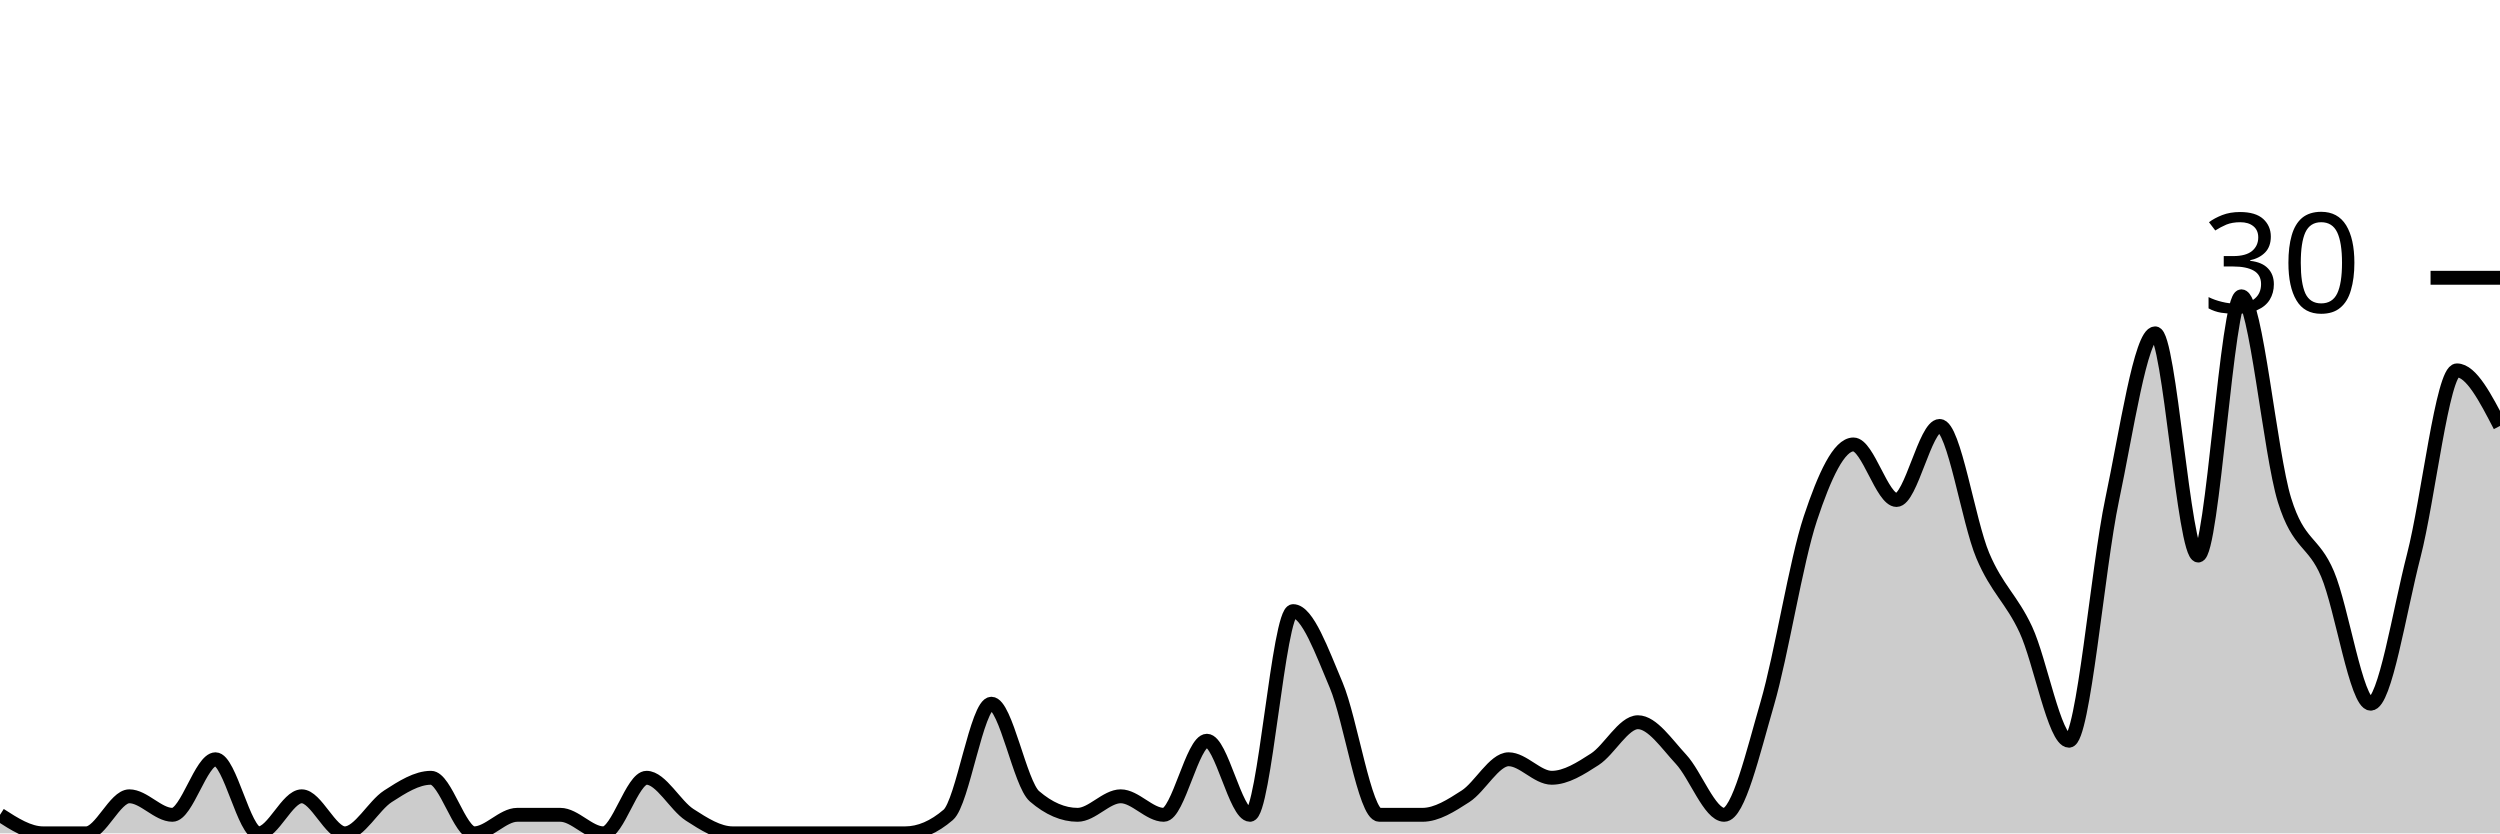
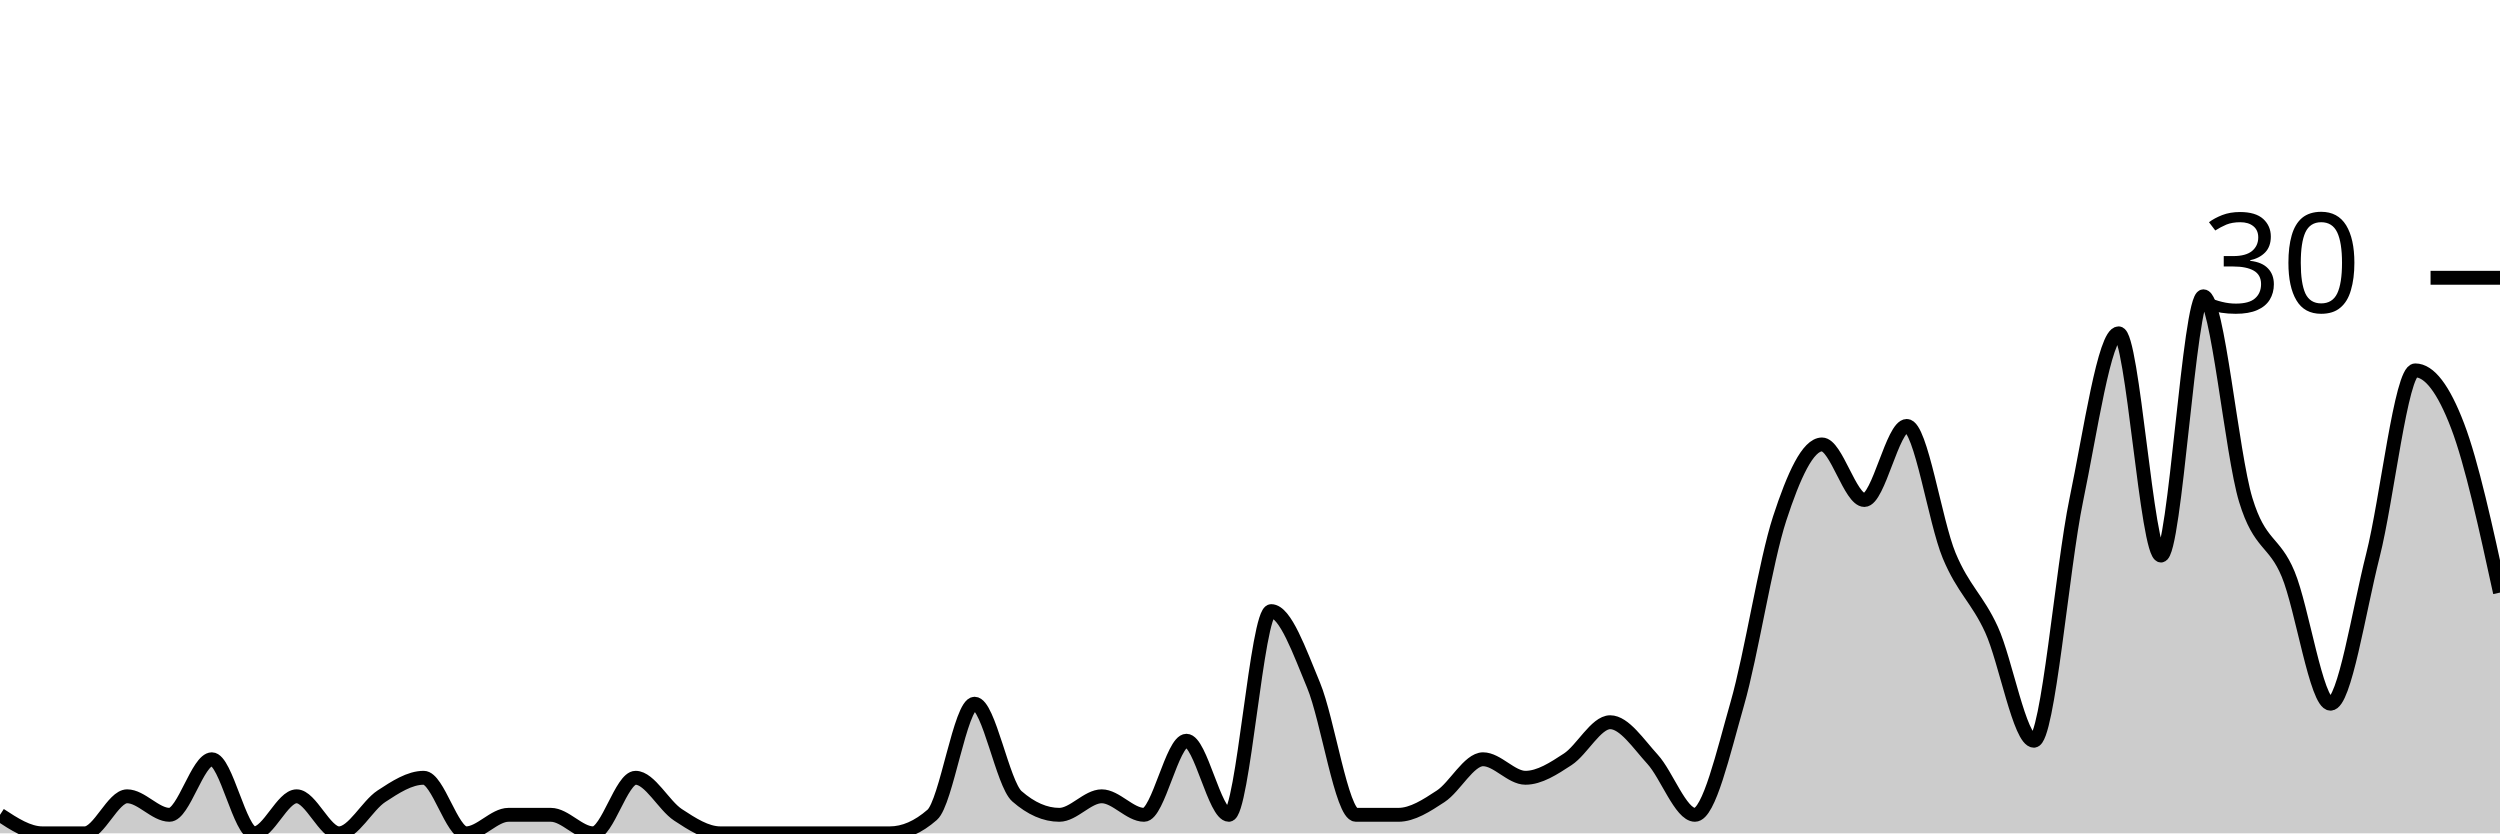
<svg xmlns="http://www.w3.org/2000/svg" viewBox="0 0 180 60">
  <g transform="translate(0,20)">
-     <path class="area" fill="rgba(0, 0, 0, 0.2)" d="M0,38.667C1.034,39.333,2.069,40,3.103,40C4.138,40,5.172,40,6.207,40C7.241,40,8.276,37.333,9.31,37.333C10.345,37.333,11.379,38.667,12.414,38.667C13.448,38.667,14.483,34.667,15.517,34.667C16.552,34.667,17.586,40,18.621,40C19.655,40,20.69,37.333,21.724,37.333C22.759,37.333,23.793,40,24.828,40C25.862,40,26.897,38,27.931,37.333C28.966,36.667,30,36,31.034,36C32.069,36,33.103,40,34.138,40C35.172,40,36.207,38.667,37.241,38.667C38.276,38.667,39.31,38.667,40.345,38.667C41.379,38.667,42.414,40,43.448,40C44.483,40,45.517,36,46.552,36C47.586,36,48.621,38,49.655,38.667C50.69,39.333,51.724,40,52.759,40C53.793,40,54.828,40,55.862,40C56.897,40,57.931,40,58.966,40C60,40,61.034,40,62.069,40C63.103,40,64.138,40,65.172,40C66.207,40,67.241,39.556,68.276,38.667C69.31,37.778,70.345,30.667,71.379,30.667C72.414,30.667,73.448,36.444,74.483,37.333C75.517,38.222,76.552,38.667,77.586,38.667C78.621,38.667,79.655,37.333,80.69,37.333C81.724,37.333,82.759,38.667,83.793,38.667C84.828,38.667,85.862,33.333,86.897,33.333C87.931,33.333,88.966,38.667,90,38.667C91.034,38.667,92.069,24,93.103,24C94.138,24,95.172,26.889,96.207,29.333C97.241,31.778,98.276,38.667,99.31,38.667C100.345,38.667,101.379,38.667,102.414,38.667C103.448,38.667,104.483,38,105.517,37.333C106.552,36.667,107.586,34.667,108.621,34.667C109.655,34.667,110.69,36,111.724,36C112.759,36,113.793,35.333,114.828,34.667C115.862,34,116.897,32,117.931,32C118.966,32,120,33.556,121.034,34.667C122.069,35.778,123.103,38.667,124.138,38.667C125.172,38.667,126.207,34.222,127.241,30.667C128.276,27.111,129.31,20.444,130.345,17.333C131.379,14.222,132.414,12,133.448,12C134.483,12,135.517,16,136.552,16C137.586,16,138.621,10.667,139.655,10.667C140.69,10.667,141.724,17.556,142.759,20C143.793,22.444,144.828,23.111,145.862,25.333C146.897,27.556,147.931,33.333,148.966,33.333C150,33.333,151.034,20.889,152.069,16C153.103,11.111,154.138,4,155.172,4C156.207,4,157.241,20,158.276,20C159.31,20,160.345,1.333,161.379,1.333C162.414,1.333,163.448,12.667,164.483,16C165.517,19.333,166.552,18.889,167.586,21.333C168.621,23.778,169.655,30.667,170.69,30.667C171.724,30.667,172.759,24,173.793,20C174.828,16,175.862,6.667,176.897,6.667C177.931,6.667,178.966,8.667,180,10.667L180,40C178.966,40,177.931,40,176.897,40C175.862,40,174.828,40,173.793,40C172.759,40,171.724,40,170.69,40C169.655,40,168.621,40,167.586,40C166.552,40,165.517,40,164.483,40C163.448,40,162.414,40,161.379,40C160.345,40,159.31,40,158.276,40C157.241,40,156.207,40,155.172,40C154.138,40,153.103,40,152.069,40C151.034,40,150,40,148.966,40C147.931,40,146.897,40,145.862,40C144.828,40,143.793,40,142.759,40C141.724,40,140.69,40,139.655,40C138.621,40,137.586,40,136.552,40C135.517,40,134.483,40,133.448,40C132.414,40,131.379,40,130.345,40C129.31,40,128.276,40,127.241,40C126.207,40,125.172,40,124.138,40C123.103,40,122.069,40,121.034,40C120,40,118.966,40,117.931,40C116.897,40,115.862,40,114.828,40C113.793,40,112.759,40,111.724,40C110.69,40,109.655,40,108.621,40C107.586,40,106.552,40,105.517,40C104.483,40,103.448,40,102.414,40C101.379,40,100.345,40,99.31,40C98.276,40,97.241,40,96.207,40C95.172,40,94.138,40,93.103,40C92.069,40,91.034,40,90,40C88.966,40,87.931,40,86.897,40C85.862,40,84.828,40,83.793,40C82.759,40,81.724,40,80.69,40C79.655,40,78.621,40,77.586,40C76.552,40,75.517,40,74.483,40C73.448,40,72.414,40,71.379,40C70.345,40,69.31,40,68.276,40C67.241,40,66.207,40,65.172,40C64.138,40,63.103,40,62.069,40C61.034,40,60,40,58.966,40C57.931,40,56.897,40,55.862,40C54.828,40,53.793,40,52.759,40C51.724,40,50.69,40,49.655,40C48.621,40,47.586,40,46.552,40C45.517,40,44.483,40,43.448,40C42.414,40,41.379,40,40.345,40C39.31,40,38.276,40,37.241,40C36.207,40,35.172,40,34.138,40C33.103,40,32.069,40,31.034,40C30,40,28.966,40,27.931,40C26.897,40,25.862,40,24.828,40C23.793,40,22.759,40,21.724,40C20.69,40,19.655,40,18.621,40C17.586,40,16.552,40,15.517,40C14.483,40,13.448,40,12.414,40C11.379,40,10.345,40,9.31,40C8.276,40,7.241,40,6.207,40C5.172,40,4.138,40,3.103,40C2.069,40,1.034,40,0,40Z" />
-     <path class="line" stroke="black" fill="none" d="M0,38.667C1.034,39.333,2.069,40,3.103,40C4.138,40,5.172,40,6.207,40C7.241,40,8.276,37.333,9.31,37.333C10.345,37.333,11.379,38.667,12.414,38.667C13.448,38.667,14.483,34.667,15.517,34.667C16.552,34.667,17.586,40,18.621,40C19.655,40,20.69,37.333,21.724,37.333C22.759,37.333,23.793,40,24.828,40C25.862,40,26.897,38,27.931,37.333C28.966,36.667,30,36,31.034,36C32.069,36,33.103,40,34.138,40C35.172,40,36.207,38.667,37.241,38.667C38.276,38.667,39.31,38.667,40.345,38.667C41.379,38.667,42.414,40,43.448,40C44.483,40,45.517,36,46.552,36C47.586,36,48.621,38,49.655,38.667C50.69,39.333,51.724,40,52.759,40C53.793,40,54.828,40,55.862,40C56.897,40,57.931,40,58.966,40C60,40,61.034,40,62.069,40C63.103,40,64.138,40,65.172,40C66.207,40,67.241,39.556,68.276,38.667C69.31,37.778,70.345,30.667,71.379,30.667C72.414,30.667,73.448,36.444,74.483,37.333C75.517,38.222,76.552,38.667,77.586,38.667C78.621,38.667,79.655,37.333,80.69,37.333C81.724,37.333,82.759,38.667,83.793,38.667C84.828,38.667,85.862,33.333,86.897,33.333C87.931,33.333,88.966,38.667,90,38.667C91.034,38.667,92.069,24,93.103,24C94.138,24,95.172,26.889,96.207,29.333C97.241,31.778,98.276,38.667,99.31,38.667C100.345,38.667,101.379,38.667,102.414,38.667C103.448,38.667,104.483,38,105.517,37.333C106.552,36.667,107.586,34.667,108.621,34.667C109.655,34.667,110.69,36,111.724,36C112.759,36,113.793,35.333,114.828,34.667C115.862,34,116.897,32,117.931,32C118.966,32,120,33.556,121.034,34.667C122.069,35.778,123.103,38.667,124.138,38.667C125.172,38.667,126.207,34.222,127.241,30.667C128.276,27.111,129.31,20.444,130.345,17.333C131.379,14.222,132.414,12,133.448,12C134.483,12,135.517,16,136.552,16C137.586,16,138.621,10.667,139.655,10.667C140.69,10.667,141.724,17.556,142.759,20C143.793,22.444,144.828,23.111,145.862,25.333C146.897,27.556,147.931,33.333,148.966,33.333C150,33.333,151.034,20.889,152.069,16C153.103,11.111,154.138,4,155.172,4C156.207,4,157.241,20,158.276,20C159.31,20,160.345,1.333,161.379,1.333C162.414,1.333,163.448,12.667,164.483,16C165.517,19.333,166.552,18.889,167.586,21.333C168.621,23.778,169.655,30.667,170.69,30.667C171.724,30.667,172.759,24,173.793,20C174.828,16,175.862,6.667,176.897,6.667C177.931,6.667,178.966,8.667,180,10.667" />
+     <path class="area" fill="rgba(0, 0, 0, 0.2)" d="M0,38.667C1.017,39.333,2.034,40,3.051,40C4.068,40,5.085,40,6.102,40C7.119,40,8.136,37.333,9.153,37.333C10.169,37.333,11.186,38.667,12.203,38.667C13.22,38.667,14.237,34.667,15.254,34.667C16.271,34.667,17.288,40,18.305,40C19.322,40,20.339,37.333,21.356,37.333C22.373,37.333,23.39,40,24.407,40C25.424,40,26.441,38,27.458,37.333C28.475,36.667,29.492,36,30.508,36C31.525,36,32.542,40,33.559,40C34.576,40,35.593,38.667,36.61,38.667C37.627,38.667,38.644,38.667,39.661,38.667C40.678,38.667,41.695,40,42.712,40C43.729,40,44.746,36,45.763,36C46.78,36,47.797,38,48.814,38.667C49.831,39.333,50.847,40,51.864,40C52.881,40,53.898,40,54.915,40C55.932,40,56.949,40,57.966,40C58.983,40,60,40,61.017,40C62.034,40,63.051,40,64.068,40C65.085,40,66.102,39.556,67.119,38.667C68.136,37.778,69.153,30.667,70.169,30.667C71.186,30.667,72.203,36.444,73.22,37.333C74.237,38.222,75.254,38.667,76.271,38.667C77.288,38.667,78.305,37.333,79.322,37.333C80.339,37.333,81.356,38.667,82.373,38.667C83.39,38.667,84.407,33.333,85.424,33.333C86.441,33.333,87.458,38.667,88.475,38.667C89.492,38.667,90.508,24,91.525,24C92.542,24,93.559,26.889,94.576,29.333C95.593,31.778,96.61,38.667,97.627,38.667C98.644,38.667,99.661,38.667,100.678,38.667C101.695,38.667,102.712,38,103.729,37.333C104.746,36.667,105.763,34.667,106.78,34.667C107.797,34.667,108.814,36,109.831,36C110.847,36,111.864,35.333,112.881,34.667C113.898,34,114.915,32,115.932,32C116.949,32,117.966,33.556,118.983,34.667C120,35.778,121.017,38.667,122.034,38.667C123.051,38.667,124.068,34.222,125.085,30.667C126.102,27.111,127.119,20.444,128.136,17.333C129.153,14.222,130.169,12,131.186,12C132.203,12,133.22,16,134.237,16C135.254,16,136.271,10.667,137.288,10.667C138.305,10.667,139.322,17.556,140.339,20C141.356,22.444,142.373,23.111,143.39,25.333C144.407,27.556,145.424,33.333,146.441,33.333C147.458,33.333,148.475,20.889,149.492,16C150.508,11.111,151.525,4,152.542,4C153.559,4,154.576,20,155.593,20C156.61,20,157.627,1.333,158.644,1.333C159.661,1.333,160.678,12.667,161.695,16C162.712,19.333,163.729,18.889,164.746,21.333C165.763,23.778,166.78,30.667,167.797,30.667C168.814,30.667,169.831,24,170.847,20C171.864,16,172.881,6.667,173.898,6.667C174.915,6.667,175.932,8,176.949,10.667C177.966,13.333,178.983,18,180,22.667L180,40C178.983,40,177.966,40,176.949,40C175.932,40,174.915,40,173.898,40C172.881,40,171.864,40,170.847,40C169.831,40,168.814,40,167.797,40C166.78,40,165.763,40,164.746,40C163.729,40,162.712,40,161.695,40C160.678,40,159.661,40,158.644,40C157.627,40,156.61,40,155.593,40C154.576,40,153.559,40,152.542,40C151.525,40,150.508,40,149.492,40C148.475,40,147.458,40,146.441,40C145.424,40,144.407,40,143.39,40C142.373,40,141.356,40,140.339,40C139.322,40,138.305,40,137.288,40C136.271,40,135.254,40,134.237,40C133.22,40,132.203,40,131.186,40C130.169,40,129.153,40,128.136,40C127.119,40,126.102,40,125.085,40C124.068,40,123.051,40,122.034,40C121.017,40,120,40,118.983,40C117.966,40,116.949,40,115.932,40C114.915,40,113.898,40,112.881,40C111.864,40,110.847,40,109.831,40C108.814,40,107.797,40,106.78,40C105.763,40,104.746,40,103.729,40C102.712,40,101.695,40,100.678,40C99.661,40,98.644,40,97.627,40C96.61,40,95.593,40,94.576,40C93.559,40,92.542,40,91.525,40C90.508,40,89.492,40,88.475,40C87.458,40,86.441,40,85.424,40C84.407,40,83.39,40,82.373,40C81.356,40,80.339,40,79.322,40C78.305,40,77.288,40,76.271,40C75.254,40,74.237,40,73.22,40C72.203,40,71.186,40,70.169,40C69.153,40,68.136,40,67.119,40C66.102,40,65.085,40,64.068,40C63.051,40,62.034,40,61.017,40C60,40,58.983,40,57.966,40C56.949,40,55.932,40,54.915,40C53.898,40,52.881,40,51.864,40C50.847,40,49.831,40,48.814,40C47.797,40,46.78,40,45.763,40C44.746,40,43.729,40,42.712,40C41.695,40,40.678,40,39.661,40C38.644,40,37.627,40,36.61,40C35.593,40,34.576,40,33.559,40C32.542,40,31.525,40,30.508,40C29.492,40,28.475,40,27.458,40C26.441,40,25.424,40,24.407,40C23.39,40,22.373,40,21.356,40C20.339,40,19.322,40,18.305,40C17.288,40,16.271,40,15.254,40C14.237,40,13.22,40,12.203,40C11.186,40,10.169,40,9.153,40C8.136,40,7.119,40,6.102,40C5.085,40,4.068,40,3.051,40C2.034,40,1.017,40,0,40Z" />
+     <path class="line" stroke="black" fill="none" d="M0,38.667C1.017,39.333,2.034,40,3.051,40C4.068,40,5.085,40,6.102,40C7.119,40,8.136,37.333,9.153,37.333C10.169,37.333,11.186,38.667,12.203,38.667C13.22,38.667,14.237,34.667,15.254,34.667C16.271,34.667,17.288,40,18.305,40C19.322,40,20.339,37.333,21.356,37.333C22.373,37.333,23.39,40,24.407,40C25.424,40,26.441,38,27.458,37.333C28.475,36.667,29.492,36,30.508,36C31.525,36,32.542,40,33.559,40C34.576,40,35.593,38.667,36.61,38.667C37.627,38.667,38.644,38.667,39.661,38.667C40.678,38.667,41.695,40,42.712,40C43.729,40,44.746,36,45.763,36C46.78,36,47.797,38,48.814,38.667C49.831,39.333,50.847,40,51.864,40C52.881,40,53.898,40,54.915,40C55.932,40,56.949,40,57.966,40C58.983,40,60,40,61.017,40C62.034,40,63.051,40,64.068,40C65.085,40,66.102,39.556,67.119,38.667C68.136,37.778,69.153,30.667,70.169,30.667C71.186,30.667,72.203,36.444,73.22,37.333C74.237,38.222,75.254,38.667,76.271,38.667C77.288,38.667,78.305,37.333,79.322,37.333C80.339,37.333,81.356,38.667,82.373,38.667C83.39,38.667,84.407,33.333,85.424,33.333C86.441,33.333,87.458,38.667,88.475,38.667C89.492,38.667,90.508,24,91.525,24C92.542,24,93.559,26.889,94.576,29.333C95.593,31.778,96.61,38.667,97.627,38.667C98.644,38.667,99.661,38.667,100.678,38.667C101.695,38.667,102.712,38,103.729,37.333C104.746,36.667,105.763,34.667,106.78,34.667C107.797,34.667,108.814,36,109.831,36C110.847,36,111.864,35.333,112.881,34.667C113.898,34,114.915,32,115.932,32C116.949,32,117.966,33.556,118.983,34.667C120,35.778,121.017,38.667,122.034,38.667C123.051,38.667,124.068,34.222,125.085,30.667C126.102,27.111,127.119,20.444,128.136,17.333C129.153,14.222,130.169,12,131.186,12C132.203,12,133.22,16,134.237,16C135.254,16,136.271,10.667,137.288,10.667C138.305,10.667,139.322,17.556,140.339,20C141.356,22.444,142.373,23.111,143.39,25.333C144.407,27.556,145.424,33.333,146.441,33.333C147.458,33.333,148.475,20.889,149.492,16C150.508,11.111,151.525,4,152.542,4C153.559,4,154.576,20,155.593,20C156.61,20,157.627,1.333,158.644,1.333C159.661,1.333,160.678,12.667,161.695,16C162.712,19.333,163.729,18.889,164.746,21.333C165.763,23.778,166.78,30.667,167.797,30.667C168.814,30.667,169.831,24,170.847,20C171.864,16,172.881,6.667,173.898,6.667C174.915,6.667,175.932,8,176.949,10.667C177.966,13.333,178.983,18,180,22.667" />
    <path class="axis-ceiling" stroke-width="1" stroke="black" fill="none" d="M175,0L180,0" />
    <text class="axis-ceiling-label" font-family="sans-serif" text-anchor="end" font-size="10px" x="170" y="2.5">30</text>
  </g>
</svg>
